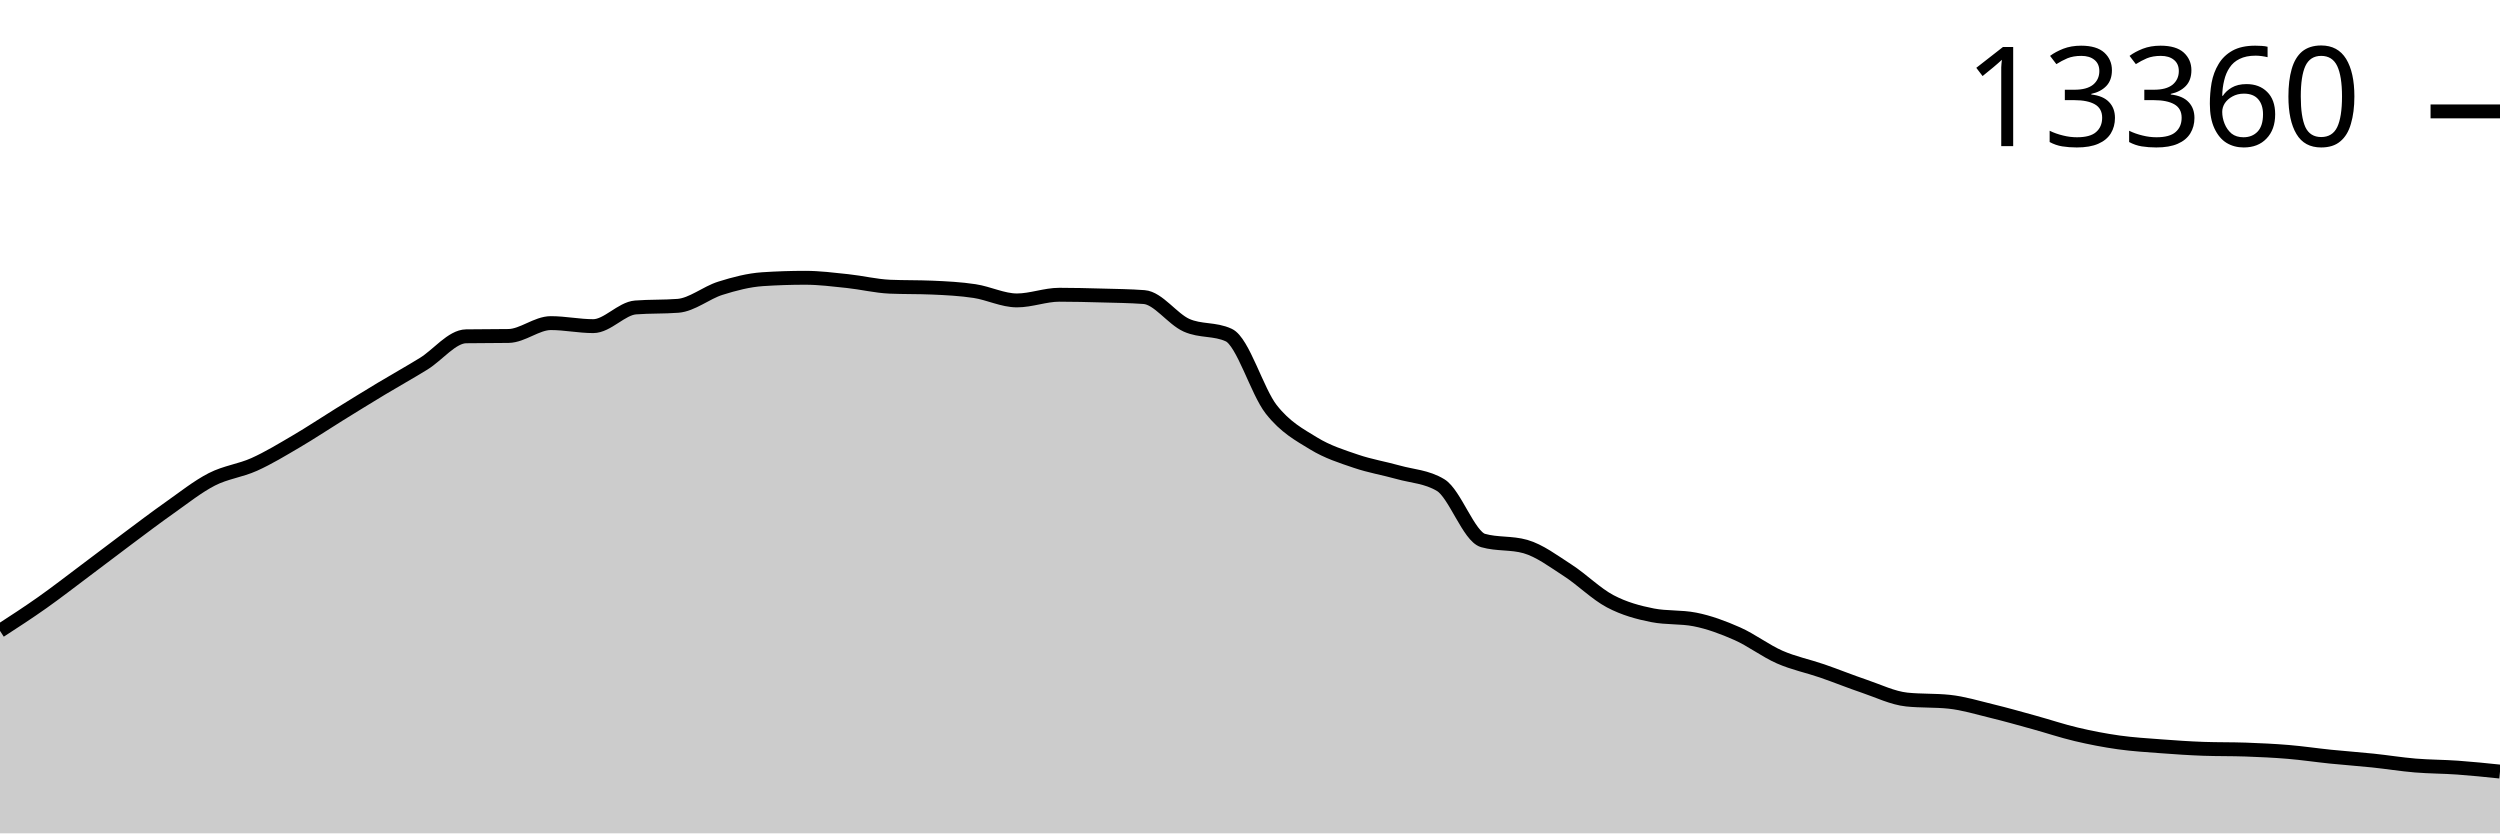
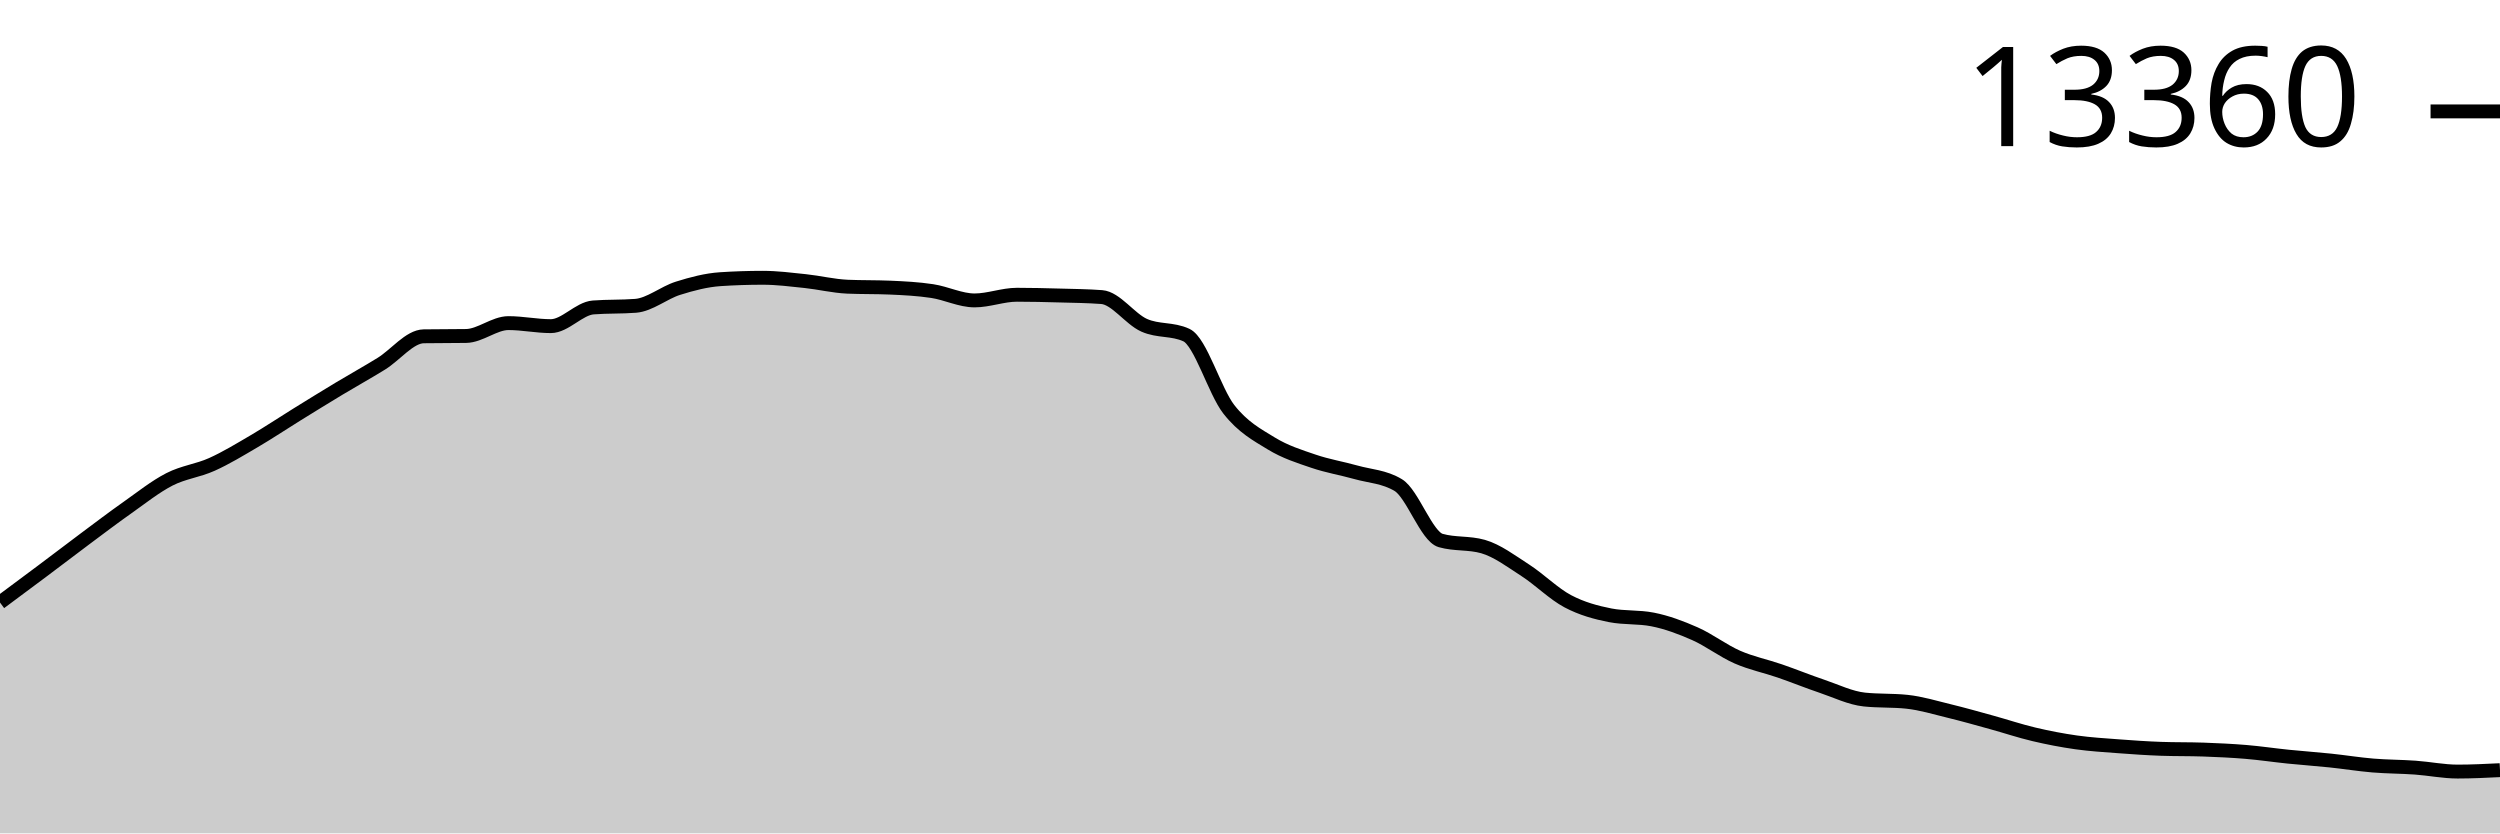
<svg xmlns="http://www.w3.org/2000/svg" viewBox="0 0 180 60">
  <g transform="translate(0,20)">
-     <path class="area" fill="rgba(0, 0, 0, 0.2)" d="M0,25.422C1.017,24.762,2.034,24.101,3.051,23.383C4.068,22.664,5.085,21.873,6.102,21.111C7.119,20.349,8.136,19.569,9.153,18.811C10.169,18.053,11.186,17.279,12.203,16.563C13.22,15.846,14.237,15.033,15.254,14.512C16.271,13.992,17.288,13.896,18.305,13.438C19.322,12.981,20.339,12.362,21.356,11.765C22.373,11.169,23.39,10.489,24.407,9.859C25.424,9.229,26.441,8.6,27.458,7.988C28.475,7.375,29.492,6.815,30.508,6.186C31.525,5.557,32.542,4.229,33.559,4.214C34.576,4.198,35.593,4.206,36.61,4.19C37.627,4.175,38.644,3.264,39.661,3.264C40.678,3.264,41.695,3.482,42.712,3.482C43.729,3.482,44.746,2.214,45.763,2.136C46.78,2.058,47.797,2.097,48.814,2.019C49.831,1.941,50.847,1.074,51.864,0.755C52.881,0.435,53.898,0.169,54.915,0.101C55.932,0.034,56.949,0,57.966,0C58.983,0,60,0.13,61.017,0.237C62.034,0.344,63.051,0.598,64.068,0.642C65.085,0.686,66.102,0.664,67.119,0.708C68.136,0.752,69.153,0.803,70.169,0.957C71.186,1.111,72.203,1.63,73.22,1.63C74.237,1.63,75.254,1.222,76.271,1.222C77.288,1.222,78.305,1.248,79.322,1.276C80.339,1.304,81.356,1.314,82.373,1.389C83.39,1.464,84.407,2.96,85.424,3.416C86.441,3.873,87.458,3.653,88.475,4.128C89.492,4.603,90.508,8.17,91.525,9.47C92.542,10.769,93.559,11.302,94.576,11.925C95.593,12.548,96.61,12.862,97.627,13.209C98.644,13.556,99.661,13.72,100.678,14.006C101.695,14.293,102.712,14.314,103.729,14.929C104.746,15.543,105.763,18.626,106.78,18.916C107.797,19.207,108.814,19.062,109.831,19.352C110.847,19.643,111.864,20.412,112.881,21.068C113.898,21.724,114.915,22.751,115.932,23.29C116.949,23.828,117.966,24.101,118.983,24.301C120,24.501,121.017,24.401,122.034,24.601C123.051,24.8,124.068,25.177,125.085,25.628C126.102,26.079,127.119,26.862,128.136,27.309C129.153,27.755,130.169,27.954,131.186,28.305C132.203,28.655,133.22,29.07,134.237,29.413C135.254,29.757,136.271,30.26,137.288,30.367C138.305,30.473,139.322,30.42,140.339,30.526C141.356,30.633,142.373,30.944,143.39,31.192C144.407,31.439,145.424,31.728,146.441,32.009C147.458,32.289,148.475,32.632,149.492,32.872C150.508,33.113,151.525,33.309,152.542,33.452C153.559,33.595,154.576,33.655,155.593,33.732C156.61,33.809,157.627,33.879,158.644,33.915C159.661,33.951,160.678,33.933,161.695,33.969C162.712,34.006,163.729,34.052,164.746,34.137C165.763,34.222,166.78,34.375,167.797,34.479C168.814,34.583,169.831,34.653,170.847,34.759C171.864,34.866,172.881,35.032,173.898,35.117C174.915,35.202,175.932,35.196,176.949,35.269C177.966,35.342,178.983,35.447,180,35.553L180,40C178.983,40,177.966,40,176.949,40C175.932,40,174.915,40,173.898,40C172.881,40,171.864,40,170.847,40C169.831,40,168.814,40,167.797,40C166.78,40,165.763,40,164.746,40C163.729,40,162.712,40,161.695,40C160.678,40,159.661,40,158.644,40C157.627,40,156.61,40,155.593,40C154.576,40,153.559,40,152.542,40C151.525,40,150.508,40,149.492,40C148.475,40,147.458,40,146.441,40C145.424,40,144.407,40,143.39,40C142.373,40,141.356,40,140.339,40C139.322,40,138.305,40,137.288,40C136.271,40,135.254,40,134.237,40C133.22,40,132.203,40,131.186,40C130.169,40,129.153,40,128.136,40C127.119,40,126.102,40,125.085,40C124.068,40,123.051,40,122.034,40C121.017,40,120,40,118.983,40C117.966,40,116.949,40,115.932,40C114.915,40,113.898,40,112.881,40C111.864,40,110.847,40,109.831,40C108.814,40,107.797,40,106.78,40C105.763,40,104.746,40,103.729,40C102.712,40,101.695,40,100.678,40C99.661,40,98.644,40,97.627,40C96.61,40,95.593,40,94.576,40C93.559,40,92.542,40,91.525,40C90.508,40,89.492,40,88.475,40C87.458,40,86.441,40,85.424,40C84.407,40,83.39,40,82.373,40C81.356,40,80.339,40,79.322,40C78.305,40,77.288,40,76.271,40C75.254,40,74.237,40,73.22,40C72.203,40,71.186,40,70.169,40C69.153,40,68.136,40,67.119,40C66.102,40,65.085,40,64.068,40C63.051,40,62.034,40,61.017,40C60,40,58.983,40,57.966,40C56.949,40,55.932,40,54.915,40C53.898,40,52.881,40,51.864,40C50.847,40,49.831,40,48.814,40C47.797,40,46.78,40,45.763,40C44.746,40,43.729,40,42.712,40C41.695,40,40.678,40,39.661,40C38.644,40,37.627,40,36.61,40C35.593,40,34.576,40,33.559,40C32.542,40,31.525,40,30.508,40C29.492,40,28.475,40,27.458,40C26.441,40,25.424,40,24.407,40C23.39,40,22.373,40,21.356,40C20.339,40,19.322,40,18.305,40C17.288,40,16.271,40,15.254,40C14.237,40,13.22,40,12.203,40C11.186,40,10.169,40,9.153,40C8.136,40,7.119,40,6.102,40C5.085,40,4.068,40,3.051,40C2.034,40,1.017,40,0,40Z" />
-     <path class="line" stroke="black" fill="none" d="M0,25.422C1.017,24.762,2.034,24.101,3.051,23.383C4.068,22.664,5.085,21.873,6.102,21.111C7.119,20.349,8.136,19.569,9.153,18.811C10.169,18.053,11.186,17.279,12.203,16.563C13.22,15.846,14.237,15.033,15.254,14.512C16.271,13.992,17.288,13.896,18.305,13.438C19.322,12.981,20.339,12.362,21.356,11.765C22.373,11.169,23.39,10.489,24.407,9.859C25.424,9.229,26.441,8.6,27.458,7.988C28.475,7.375,29.492,6.815,30.508,6.186C31.525,5.557,32.542,4.229,33.559,4.214C34.576,4.198,35.593,4.206,36.61,4.19C37.627,4.175,38.644,3.264,39.661,3.264C40.678,3.264,41.695,3.482,42.712,3.482C43.729,3.482,44.746,2.214,45.763,2.136C46.78,2.058,47.797,2.097,48.814,2.019C49.831,1.941,50.847,1.074,51.864,0.755C52.881,0.435,53.898,0.169,54.915,0.101C55.932,0.034,56.949,0,57.966,0C58.983,0,60,0.13,61.017,0.237C62.034,0.344,63.051,0.598,64.068,0.642C65.085,0.686,66.102,0.664,67.119,0.708C68.136,0.752,69.153,0.803,70.169,0.957C71.186,1.111,72.203,1.63,73.22,1.63C74.237,1.63,75.254,1.222,76.271,1.222C77.288,1.222,78.305,1.248,79.322,1.276C80.339,1.304,81.356,1.314,82.373,1.389C83.39,1.464,84.407,2.96,85.424,3.416C86.441,3.873,87.458,3.653,88.475,4.128C89.492,4.603,90.508,8.17,91.525,9.47C92.542,10.769,93.559,11.302,94.576,11.925C95.593,12.548,96.61,12.862,97.627,13.209C98.644,13.556,99.661,13.72,100.678,14.006C101.695,14.293,102.712,14.314,103.729,14.929C104.746,15.543,105.763,18.626,106.78,18.916C107.797,19.207,108.814,19.062,109.831,19.352C110.847,19.643,111.864,20.412,112.881,21.068C113.898,21.724,114.915,22.751,115.932,23.29C116.949,23.828,117.966,24.101,118.983,24.301C120,24.501,121.017,24.401,122.034,24.601C123.051,24.8,124.068,25.177,125.085,25.628C126.102,26.079,127.119,26.862,128.136,27.309C129.153,27.755,130.169,27.954,131.186,28.305C132.203,28.655,133.22,29.07,134.237,29.413C135.254,29.757,136.271,30.26,137.288,30.367C138.305,30.473,139.322,30.42,140.339,30.526C141.356,30.633,142.373,30.944,143.39,31.192C144.407,31.439,145.424,31.728,146.441,32.009C147.458,32.289,148.475,32.632,149.492,32.872C150.508,33.113,151.525,33.309,152.542,33.452C153.559,33.595,154.576,33.655,155.593,33.732C156.61,33.809,157.627,33.879,158.644,33.915C159.661,33.951,160.678,33.933,161.695,33.969C162.712,34.006,163.729,34.052,164.746,34.137C165.763,34.222,166.78,34.375,167.797,34.479C168.814,34.583,169.831,34.653,170.847,34.759C171.864,34.866,172.881,35.032,173.898,35.117C174.915,35.202,175.932,35.196,176.949,35.269C177.966,35.342,178.983,35.447,180,35.553" />
+     <path class="area" fill="rgba(0, 0, 0, 0.2)" d="M0,23.383C1.017,22.628,2.034,21.873,3.051,21.111C4.068,20.349,5.085,19.569,6.102,18.811C7.119,18.053,8.136,17.279,9.153,16.563C10.169,15.846,11.186,15.033,12.203,14.512C13.22,13.992,14.237,13.896,15.254,13.438C16.271,12.981,17.288,12.362,18.305,11.765C19.322,11.169,20.339,10.489,21.356,9.859C22.373,9.229,23.39,8.6,24.407,7.988C25.424,7.375,26.441,6.815,27.458,6.186C28.475,5.557,29.492,4.229,30.508,4.214C31.525,4.198,32.542,4.206,33.559,4.19C34.576,4.175,35.593,3.264,36.61,3.264C37.627,3.264,38.644,3.482,39.661,3.482C40.678,3.482,41.695,2.214,42.712,2.136C43.729,2.058,44.746,2.097,45.763,2.019C46.78,1.941,47.797,1.074,48.814,0.755C49.831,0.435,50.847,0.169,51.864,0.101C52.881,0.034,53.898,0,54.915,0C55.932,0,56.949,0.13,57.966,0.237C58.983,0.344,60,0.598,61.017,0.642C62.034,0.686,63.051,0.664,64.068,0.708C65.085,0.752,66.102,0.803,67.119,0.957C68.136,1.111,69.153,1.63,70.169,1.63C71.186,1.63,72.203,1.222,73.22,1.222C74.237,1.222,75.254,1.248,76.271,1.276C77.288,1.304,78.305,1.314,79.322,1.389C80.339,1.464,81.356,2.96,82.373,3.416C83.39,3.873,84.407,3.653,85.424,4.128C86.441,4.603,87.458,8.17,88.475,9.47C89.492,10.769,90.508,11.302,91.525,11.925C92.542,12.548,93.559,12.862,94.576,13.209C95.593,13.556,96.61,13.72,97.627,14.006C98.644,14.293,99.661,14.314,100.678,14.929C101.695,15.543,102.712,18.626,103.729,18.916C104.746,19.207,105.763,19.062,106.78,19.352C107.797,19.643,108.814,20.412,109.831,21.068C110.847,21.724,111.864,22.751,112.881,23.29C113.898,23.828,114.915,24.101,115.932,24.301C116.949,24.501,117.966,24.401,118.983,24.601C120,24.8,121.017,25.177,122.034,25.628C123.051,26.079,124.068,26.862,125.085,27.309C126.102,27.755,127.119,27.954,128.136,28.305C129.153,28.655,130.169,29.07,131.186,29.413C132.203,29.757,133.22,30.26,134.237,30.367C135.254,30.473,136.271,30.42,137.288,30.526C138.305,30.633,139.322,30.944,140.339,31.192C141.356,31.439,142.373,31.728,143.39,32.009C144.407,32.289,145.424,32.632,146.441,32.872C147.458,33.113,148.475,33.309,149.492,33.452C150.508,33.595,151.525,33.655,152.542,33.732C153.559,33.809,154.576,33.879,155.593,33.915C156.61,33.951,157.627,33.933,158.644,33.969C159.661,34.006,160.678,34.052,161.695,34.137C162.712,34.222,163.729,34.375,164.746,34.479C165.763,34.583,166.78,34.653,167.797,34.759C168.814,34.866,169.831,35.032,170.847,35.117C171.864,35.202,172.881,35.196,173.898,35.269C174.915,35.342,175.932,35.553,176.949,35.553C177.966,35.553,178.983,35.502,180,35.452L180,40C178.983,40,177.966,40,176.949,40C175.932,40,174.915,40,173.898,40C172.881,40,171.864,40,170.847,40C169.831,40,168.814,40,167.797,40C166.78,40,165.763,40,164.746,40C163.729,40,162.712,40,161.695,40C160.678,40,159.661,40,158.644,40C157.627,40,156.61,40,155.593,40C154.576,40,153.559,40,152.542,40C151.525,40,150.508,40,149.492,40C148.475,40,147.458,40,146.441,40C145.424,40,144.407,40,143.39,40C142.373,40,141.356,40,140.339,40C139.322,40,138.305,40,137.288,40C136.271,40,135.254,40,134.237,40C133.22,40,132.203,40,131.186,40C130.169,40,129.153,40,128.136,40C127.119,40,126.102,40,125.085,40C124.068,40,123.051,40,122.034,40C121.017,40,120,40,118.983,40C117.966,40,116.949,40,115.932,40C114.915,40,113.898,40,112.881,40C111.864,40,110.847,40,109.831,40C108.814,40,107.797,40,106.78,40C105.763,40,104.746,40,103.729,40C102.712,40,101.695,40,100.678,40C99.661,40,98.644,40,97.627,40C96.61,40,95.593,40,94.576,40C93.559,40,92.542,40,91.525,40C90.508,40,89.492,40,88.475,40C87.458,40,86.441,40,85.424,40C84.407,40,83.39,40,82.373,40C81.356,40,80.339,40,79.322,40C78.305,40,77.288,40,76.271,40C75.254,40,74.237,40,73.22,40C72.203,40,71.186,40,70.169,40C69.153,40,68.136,40,67.119,40C66.102,40,65.085,40,64.068,40C63.051,40,62.034,40,61.017,40C60,40,58.983,40,57.966,40C56.949,40,55.932,40,54.915,40C53.898,40,52.881,40,51.864,40C50.847,40,49.831,40,48.814,40C47.797,40,46.78,40,45.763,40C44.746,40,43.729,40,42.712,40C41.695,40,40.678,40,39.661,40C38.644,40,37.627,40,36.61,40C35.593,40,34.576,40,33.559,40C32.542,40,31.525,40,30.508,40C29.492,40,28.475,40,27.458,40C26.441,40,25.424,40,24.407,40C23.39,40,22.373,40,21.356,40C20.339,40,19.322,40,18.305,40C17.288,40,16.271,40,15.254,40C14.237,40,13.22,40,12.203,40C11.186,40,10.169,40,9.153,40C8.136,40,7.119,40,6.102,40C5.085,40,4.068,40,3.051,40C2.034,40,1.017,40,0,40Z" />
+     <path class="line" stroke="black" fill="none" d="M0,23.383C1.017,22.628,2.034,21.873,3.051,21.111C4.068,20.349,5.085,19.569,6.102,18.811C7.119,18.053,8.136,17.279,9.153,16.563C10.169,15.846,11.186,15.033,12.203,14.512C13.22,13.992,14.237,13.896,15.254,13.438C16.271,12.981,17.288,12.362,18.305,11.765C19.322,11.169,20.339,10.489,21.356,9.859C22.373,9.229,23.39,8.6,24.407,7.988C25.424,7.375,26.441,6.815,27.458,6.186C28.475,5.557,29.492,4.229,30.508,4.214C31.525,4.198,32.542,4.206,33.559,4.19C34.576,4.175,35.593,3.264,36.61,3.264C37.627,3.264,38.644,3.482,39.661,3.482C40.678,3.482,41.695,2.214,42.712,2.136C43.729,2.058,44.746,2.097,45.763,2.019C46.78,1.941,47.797,1.074,48.814,0.755C49.831,0.435,50.847,0.169,51.864,0.101C52.881,0.034,53.898,0,54.915,0C55.932,0,56.949,0.13,57.966,0.237C58.983,0.344,60,0.598,61.017,0.642C62.034,0.686,63.051,0.664,64.068,0.708C65.085,0.752,66.102,0.803,67.119,0.957C68.136,1.111,69.153,1.63,70.169,1.63C71.186,1.63,72.203,1.222,73.22,1.222C74.237,1.222,75.254,1.248,76.271,1.276C77.288,1.304,78.305,1.314,79.322,1.389C80.339,1.464,81.356,2.96,82.373,3.416C83.39,3.873,84.407,3.653,85.424,4.128C86.441,4.603,87.458,8.17,88.475,9.47C89.492,10.769,90.508,11.302,91.525,11.925C92.542,12.548,93.559,12.862,94.576,13.209C95.593,13.556,96.61,13.72,97.627,14.006C98.644,14.293,99.661,14.314,100.678,14.929C101.695,15.543,102.712,18.626,103.729,18.916C104.746,19.207,105.763,19.062,106.78,19.352C107.797,19.643,108.814,20.412,109.831,21.068C110.847,21.724,111.864,22.751,112.881,23.29C113.898,23.828,114.915,24.101,115.932,24.301C116.949,24.501,117.966,24.401,118.983,24.601C120,24.8,121.017,25.177,122.034,25.628C123.051,26.079,124.068,26.862,125.085,27.309C126.102,27.755,127.119,27.954,128.136,28.305C129.153,28.655,130.169,29.07,131.186,29.413C132.203,29.757,133.22,30.26,134.237,30.367C135.254,30.473,136.271,30.42,137.288,30.526C138.305,30.633,139.322,30.944,140.339,31.192C141.356,31.439,142.373,31.728,143.39,32.009C144.407,32.289,145.424,32.632,146.441,32.872C147.458,33.113,148.475,33.309,149.492,33.452C150.508,33.595,151.525,33.655,152.542,33.732C153.559,33.809,154.576,33.879,155.593,33.915C156.61,33.951,157.627,33.933,158.644,33.969C159.661,34.006,160.678,34.052,161.695,34.137C162.712,34.222,163.729,34.375,164.746,34.479C165.763,34.583,166.78,34.653,167.797,34.759C168.814,34.866,169.831,35.032,170.847,35.117C171.864,35.202,172.881,35.196,173.898,35.269C174.915,35.342,175.932,35.553,176.949,35.553C177.966,35.553,178.983,35.502,180,35.452" />
    <path class="axis-ceiling" stroke-width="1" stroke="black" fill="none" d="M175,-11.979L180,-11.979" />
    <text class="axis-ceiling-label" font-family="sans-serif" text-anchor="end" font-size="10px" x="170" y="-9.479">13360</text>
  </g>
</svg>
